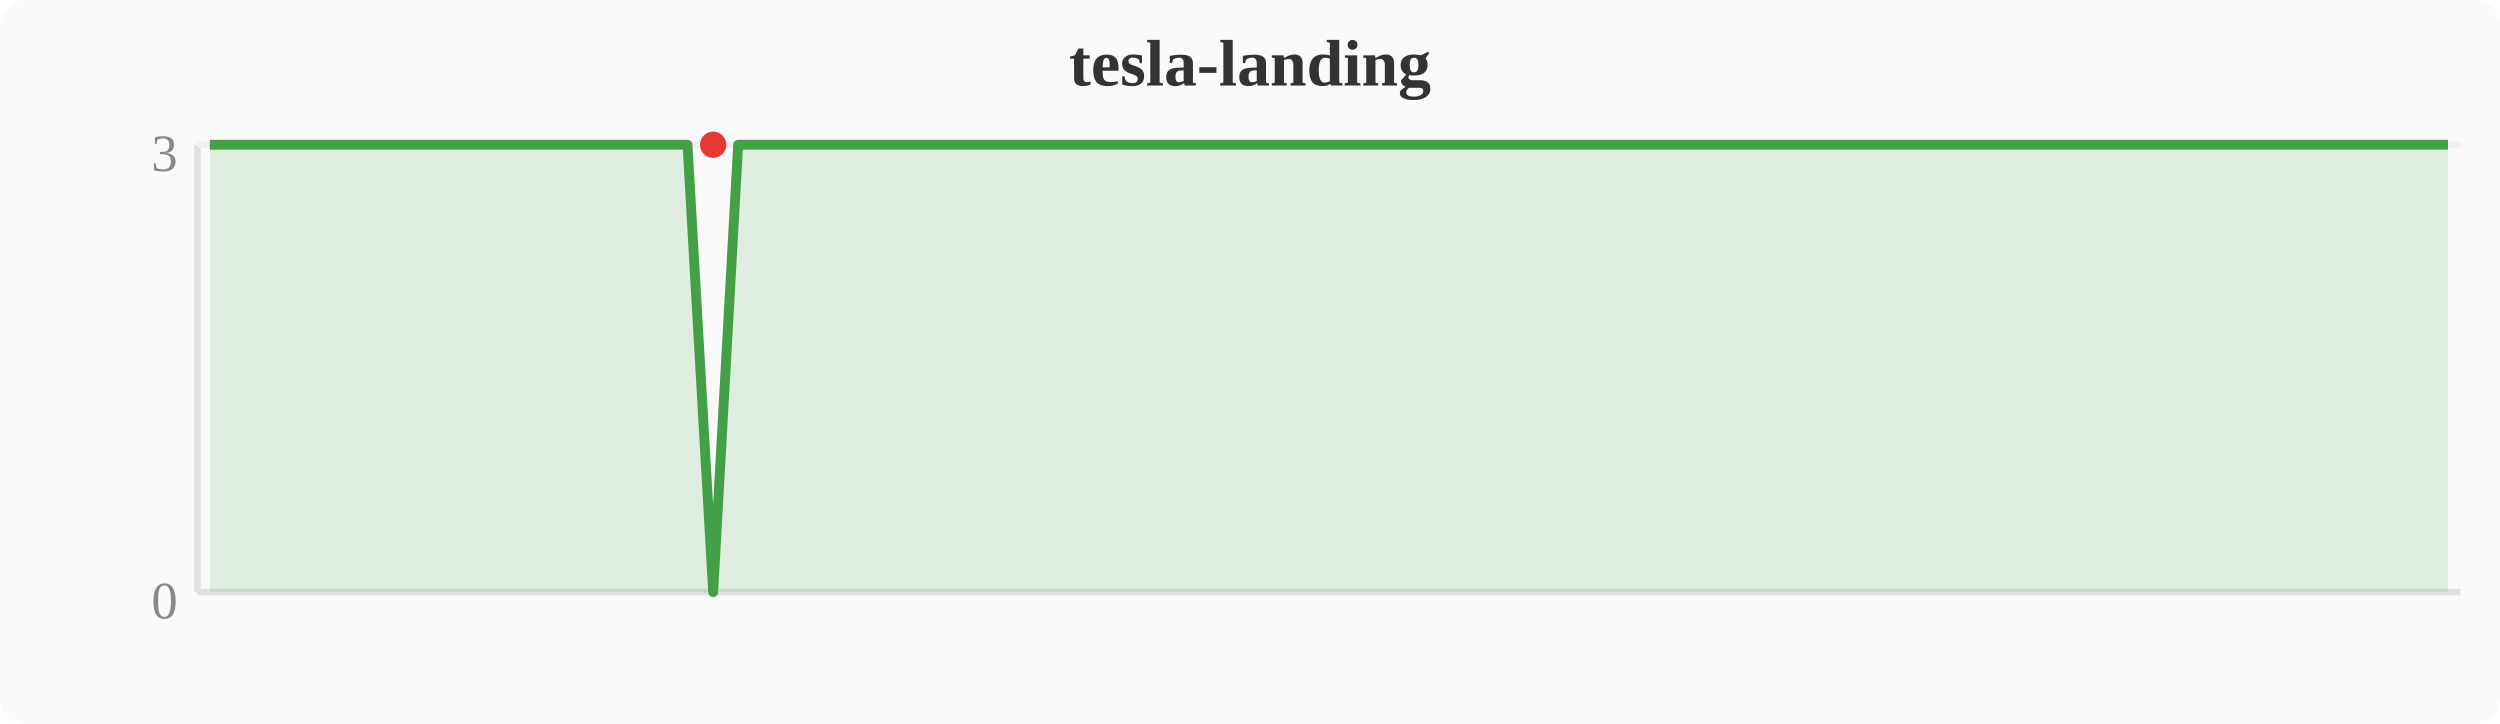
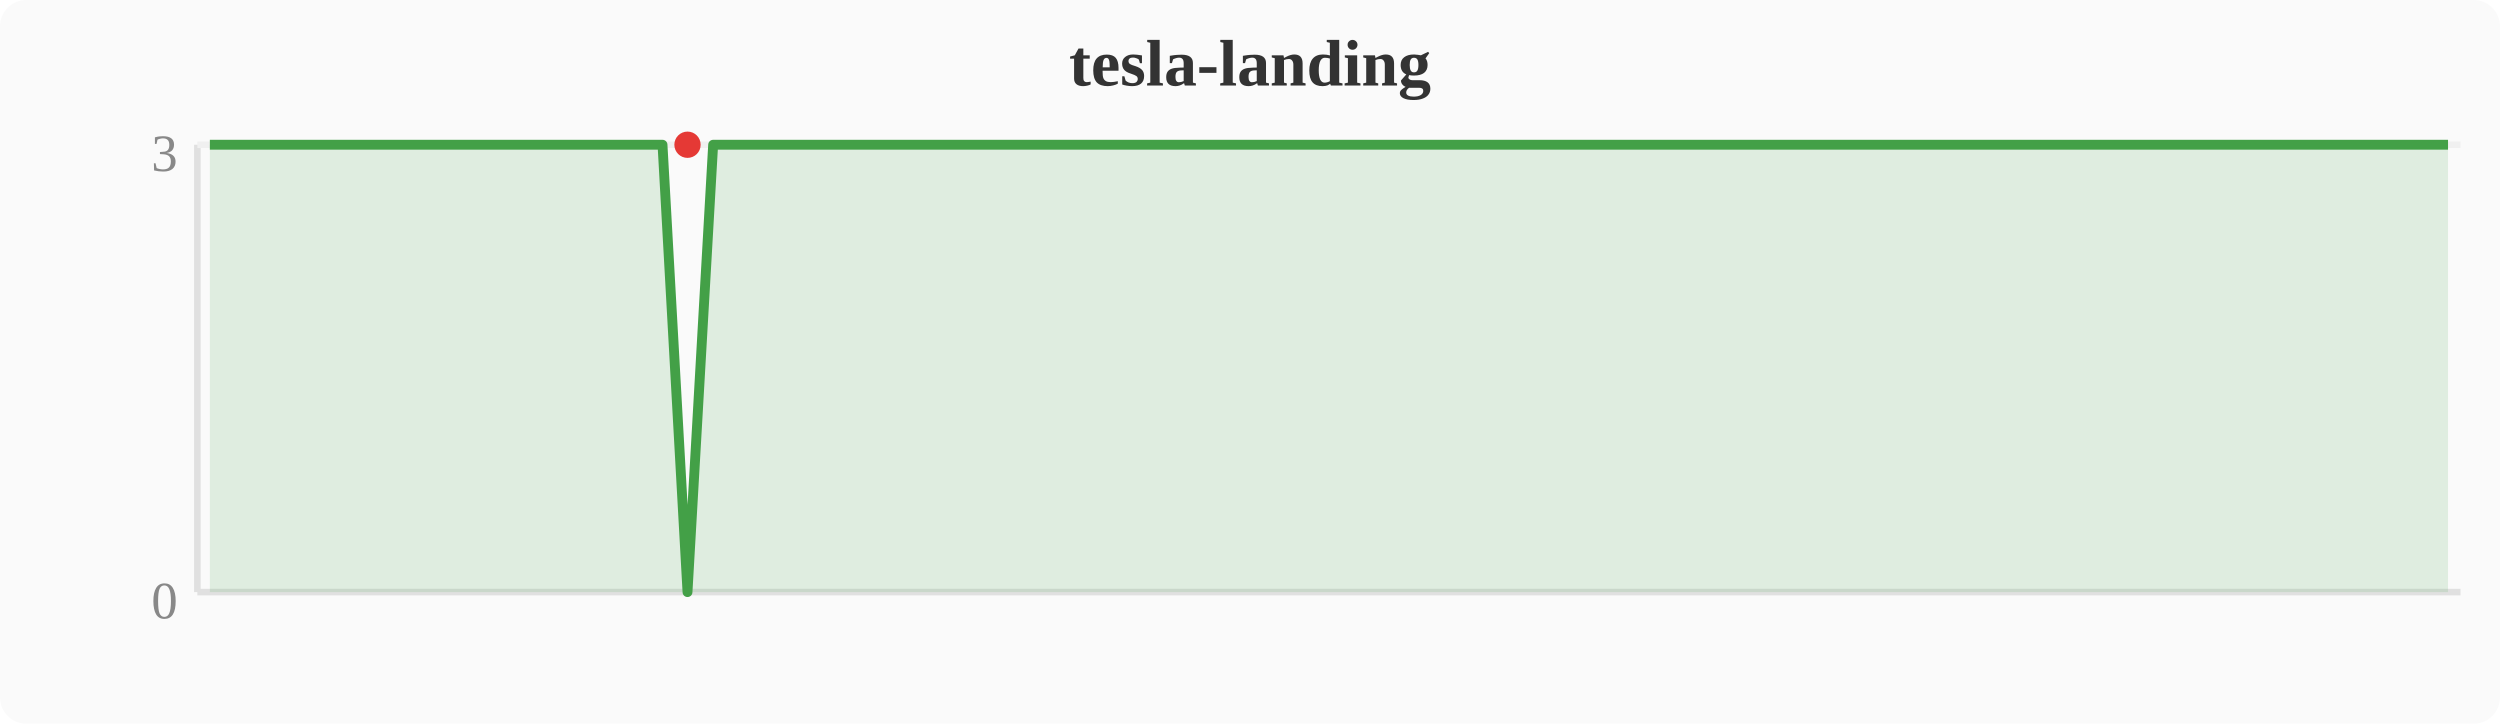
<svg xmlns="http://www.w3.org/2000/svg" width="380" height="110" viewBox="0 0 380 110">
  <rect width="380" height="110" fill="#fafafa" rx="4" />
  <text x="190" y="13" text-anchor="middle" font-size="10" font-weight="bold" fill="#333">tesla-landing</text>
  <line x1="30" y1="22" x2="30" y2="90" stroke="#e0e0e0" stroke-width="1" />
  <line x1="30" y1="90" x2="374" y2="90" stroke="#e0e0e0" stroke-width="1" />
  <line x1="30" y1="22" x2="374" y2="22" stroke="#f0f0f0" stroke-width="1" />
  <text x="27" y="94" text-anchor="end" font-size="8" fill="#888">0</text>
  <text x="27" y="26" text-anchor="end" font-size="8" fill="#888">3</text>
-   <polygon points="31.9,22.0 35.7,22.0 39.6,22.0 43.4,22.0 47.2,22.0 51.0,22.0 54.8,22.0 58.7,22.0 62.5,22.0 66.3,22.0 70.1,22.0 74.0,22.0 77.8,22.0 81.6,22.0 85.4,22.0 89.2,22.0 93.1,22.0 96.9,22.0 100.7,22.0 104.5,22.0 108.4,90.0 112.2,22.0 116.0,22.0 119.8,22.0 123.6,22.0 127.5,22.0 131.3,22.0 135.1,22.0 138.9,22.0 142.8,22.0 146.6,22.0 150.4,22.0 154.2,22.0 158.0,22.0 161.9,22.0 165.7,22.0 169.5,22.0 173.3,22.0 177.2,22.0 181.0,22.0 184.8,22.0 188.6,22.0 192.4,22.0 196.3,22.0 200.1,22.0 203.9,22.0 207.7,22.0 211.6,22.0 215.4,22.0 219.2,22.0 223.0,22.0 226.8,22.0 230.7,22.0 234.5,22.0 238.3,22.0 242.1,22.0 246.0,22.0 249.8,22.0 253.6,22.0 257.4,22.0 261.2,22.0 265.1,22.0 268.9,22.0 272.7,22.0 276.5,22.0 280.4,22.0 284.2,22.0 288.0,22.0 291.8,22.0 295.6,22.0 299.5,22.0 303.3,22.0 307.1,22.0 310.9,22.0 314.8,22.0 318.6,22.0 322.4,22.0 326.2,22.0 330.0,22.0 333.9,22.0 337.7,22.0 341.5,22.0 345.3,22.0 349.2,22.0 353.0,22.0 356.8,22.0 360.6,22.0 364.4,22.0 368.3,22.0 372.1,22.0 372.1,90 31.9,90" fill="#43a047" opacity="0.15" />
-   <polyline points="31.9,22.0 35.7,22.0 39.6,22.0 43.4,22.0 47.2,22.0 51.0,22.0 54.8,22.0 58.7,22.0 62.5,22.0 66.3,22.0 70.1,22.0 74.0,22.0 77.8,22.0 81.6,22.0 85.4,22.0 89.2,22.0 93.1,22.0 96.9,22.0 100.7,22.0 104.5,22.0 108.4,90.0 112.2,22.0 116.0,22.0 119.8,22.0 123.6,22.0 127.5,22.0 131.3,22.0 135.1,22.0 138.9,22.0 142.8,22.0 146.6,22.0 150.4,22.0 154.2,22.0 158.0,22.0 161.9,22.0 165.7,22.0 169.5,22.0 173.3,22.0 177.2,22.0 181.0,22.0 184.8,22.0 188.6,22.0 192.4,22.0 196.3,22.0 200.1,22.0 203.9,22.0 207.7,22.0 211.6,22.0 215.4,22.0 219.2,22.0 223.0,22.0 226.8,22.0 230.7,22.0 234.5,22.0 238.3,22.0 242.1,22.0 246.0,22.0 249.8,22.0 253.6,22.0 257.4,22.0 261.2,22.0 265.1,22.0 268.9,22.0 272.7,22.0 276.5,22.0 280.4,22.0 284.2,22.0 288.0,22.0 291.8,22.0 295.6,22.0 299.5,22.0 303.3,22.0 307.1,22.0 310.9,22.0 314.8,22.0 318.6,22.0 322.4,22.0 326.2,22.0 330.0,22.0 333.9,22.0 337.7,22.0 341.5,22.0 345.3,22.0 349.2,22.0 353.0,22.0 356.8,22.0 360.6,22.0 364.4,22.0 368.3,22.0 372.1,22.0" fill="none" stroke="#43a047" stroke-width="1.5" stroke-linejoin="round" />
-   <circle cx="108.4" cy="22.0" r="2" fill="#e53935" />
+   <polygon points="31.9,22.0 35.7,22.0 39.6,22.0 43.4,22.0 47.2,22.0 51.0,22.0 54.8,22.0 58.7,22.0 62.5,22.0 66.3,22.0 70.1,22.0 74.0,22.0 77.8,22.0 81.6,22.0 85.4,22.0 89.2,22.0 93.1,22.0 96.9,22.0 100.7,22.0 104.5,90.0 108.4,22.0 112.2,22.0 116.0,22.0 119.8,22.0 123.6,22.0 127.5,22.0 131.3,22.0 135.1,22.0 138.9,22.0 142.8,22.0 146.6,22.0 150.4,22.0 154.2,22.0 158.0,22.0 161.9,22.0 165.7,22.0 169.5,22.0 173.3,22.0 177.2,22.0 181.0,22.0 184.8,22.0 188.6,22.0 192.4,22.0 196.3,22.0 200.1,22.0 203.9,22.0 207.7,22.0 211.6,22.0 215.4,22.0 219.2,22.0 223.0,22.0 226.8,22.0 230.7,22.0 234.5,22.0 238.3,22.0 242.1,22.0 246.0,22.0 249.8,22.0 253.6,22.0 257.4,22.0 261.2,22.0 265.1,22.0 268.9,22.0 272.7,22.0 276.5,22.0 280.4,22.0 284.2,22.0 288.0,22.0 291.8,22.0 295.6,22.0 299.5,22.0 303.3,22.0 307.1,22.0 310.9,22.0 314.8,22.0 318.6,22.0 322.4,22.0 326.2,22.0 330.0,22.0 333.9,22.0 337.7,22.0 341.5,22.0 345.3,22.0 349.2,22.0 353.0,22.0 356.8,22.0 360.6,22.0 364.4,22.0 368.3,22.0 372.1,22.0 372.1,90 31.9,90" fill="#43a047" opacity="0.15" />
+   <polyline points="31.9,22.0 35.7,22.0 39.6,22.0 43.4,22.0 47.2,22.0 51.0,22.0 54.8,22.0 58.7,22.0 62.5,22.0 66.3,22.0 70.1,22.0 74.0,22.0 77.8,22.0 81.6,22.0 85.4,22.0 89.2,22.0 93.1,22.0 96.9,22.0 100.7,22.0 104.5,90.0 108.4,22.0 112.2,22.0 116.0,22.0 119.8,22.0 123.6,22.0 127.5,22.0 131.3,22.0 135.1,22.0 138.9,22.0 142.8,22.0 146.6,22.0 150.4,22.0 154.2,22.0 158.0,22.0 161.9,22.0 165.7,22.0 169.5,22.0 173.3,22.0 177.2,22.0 181.0,22.0 184.8,22.0 188.6,22.0 192.4,22.0 196.3,22.0 200.1,22.0 203.9,22.0 207.7,22.0 211.6,22.0 215.4,22.0 219.2,22.0 223.0,22.0 226.8,22.0 230.7,22.0 234.5,22.0 238.3,22.0 242.1,22.0 246.0,22.0 249.8,22.0 253.6,22.0 257.4,22.0 261.2,22.0 265.1,22.0 268.9,22.0 272.7,22.0 276.5,22.0 280.4,22.0 284.2,22.0 288.0,22.0 291.8,22.0 295.6,22.0 299.5,22.0 303.3,22.0 307.1,22.0 310.9,22.0 314.8,22.0 318.6,22.0 322.4,22.0 326.2,22.0 330.0,22.0 333.9,22.0 337.7,22.0 341.5,22.0 345.3,22.0 349.2,22.0 353.0,22.0 356.8,22.0 360.6,22.0 364.4,22.0 368.3,22.0 372.1,22.0" fill="none" stroke="#43a047" stroke-width="1.5" stroke-linejoin="round" />
+   <circle cx="104.5" cy="22.0" r="2" fill="#e53935" />
</svg>
